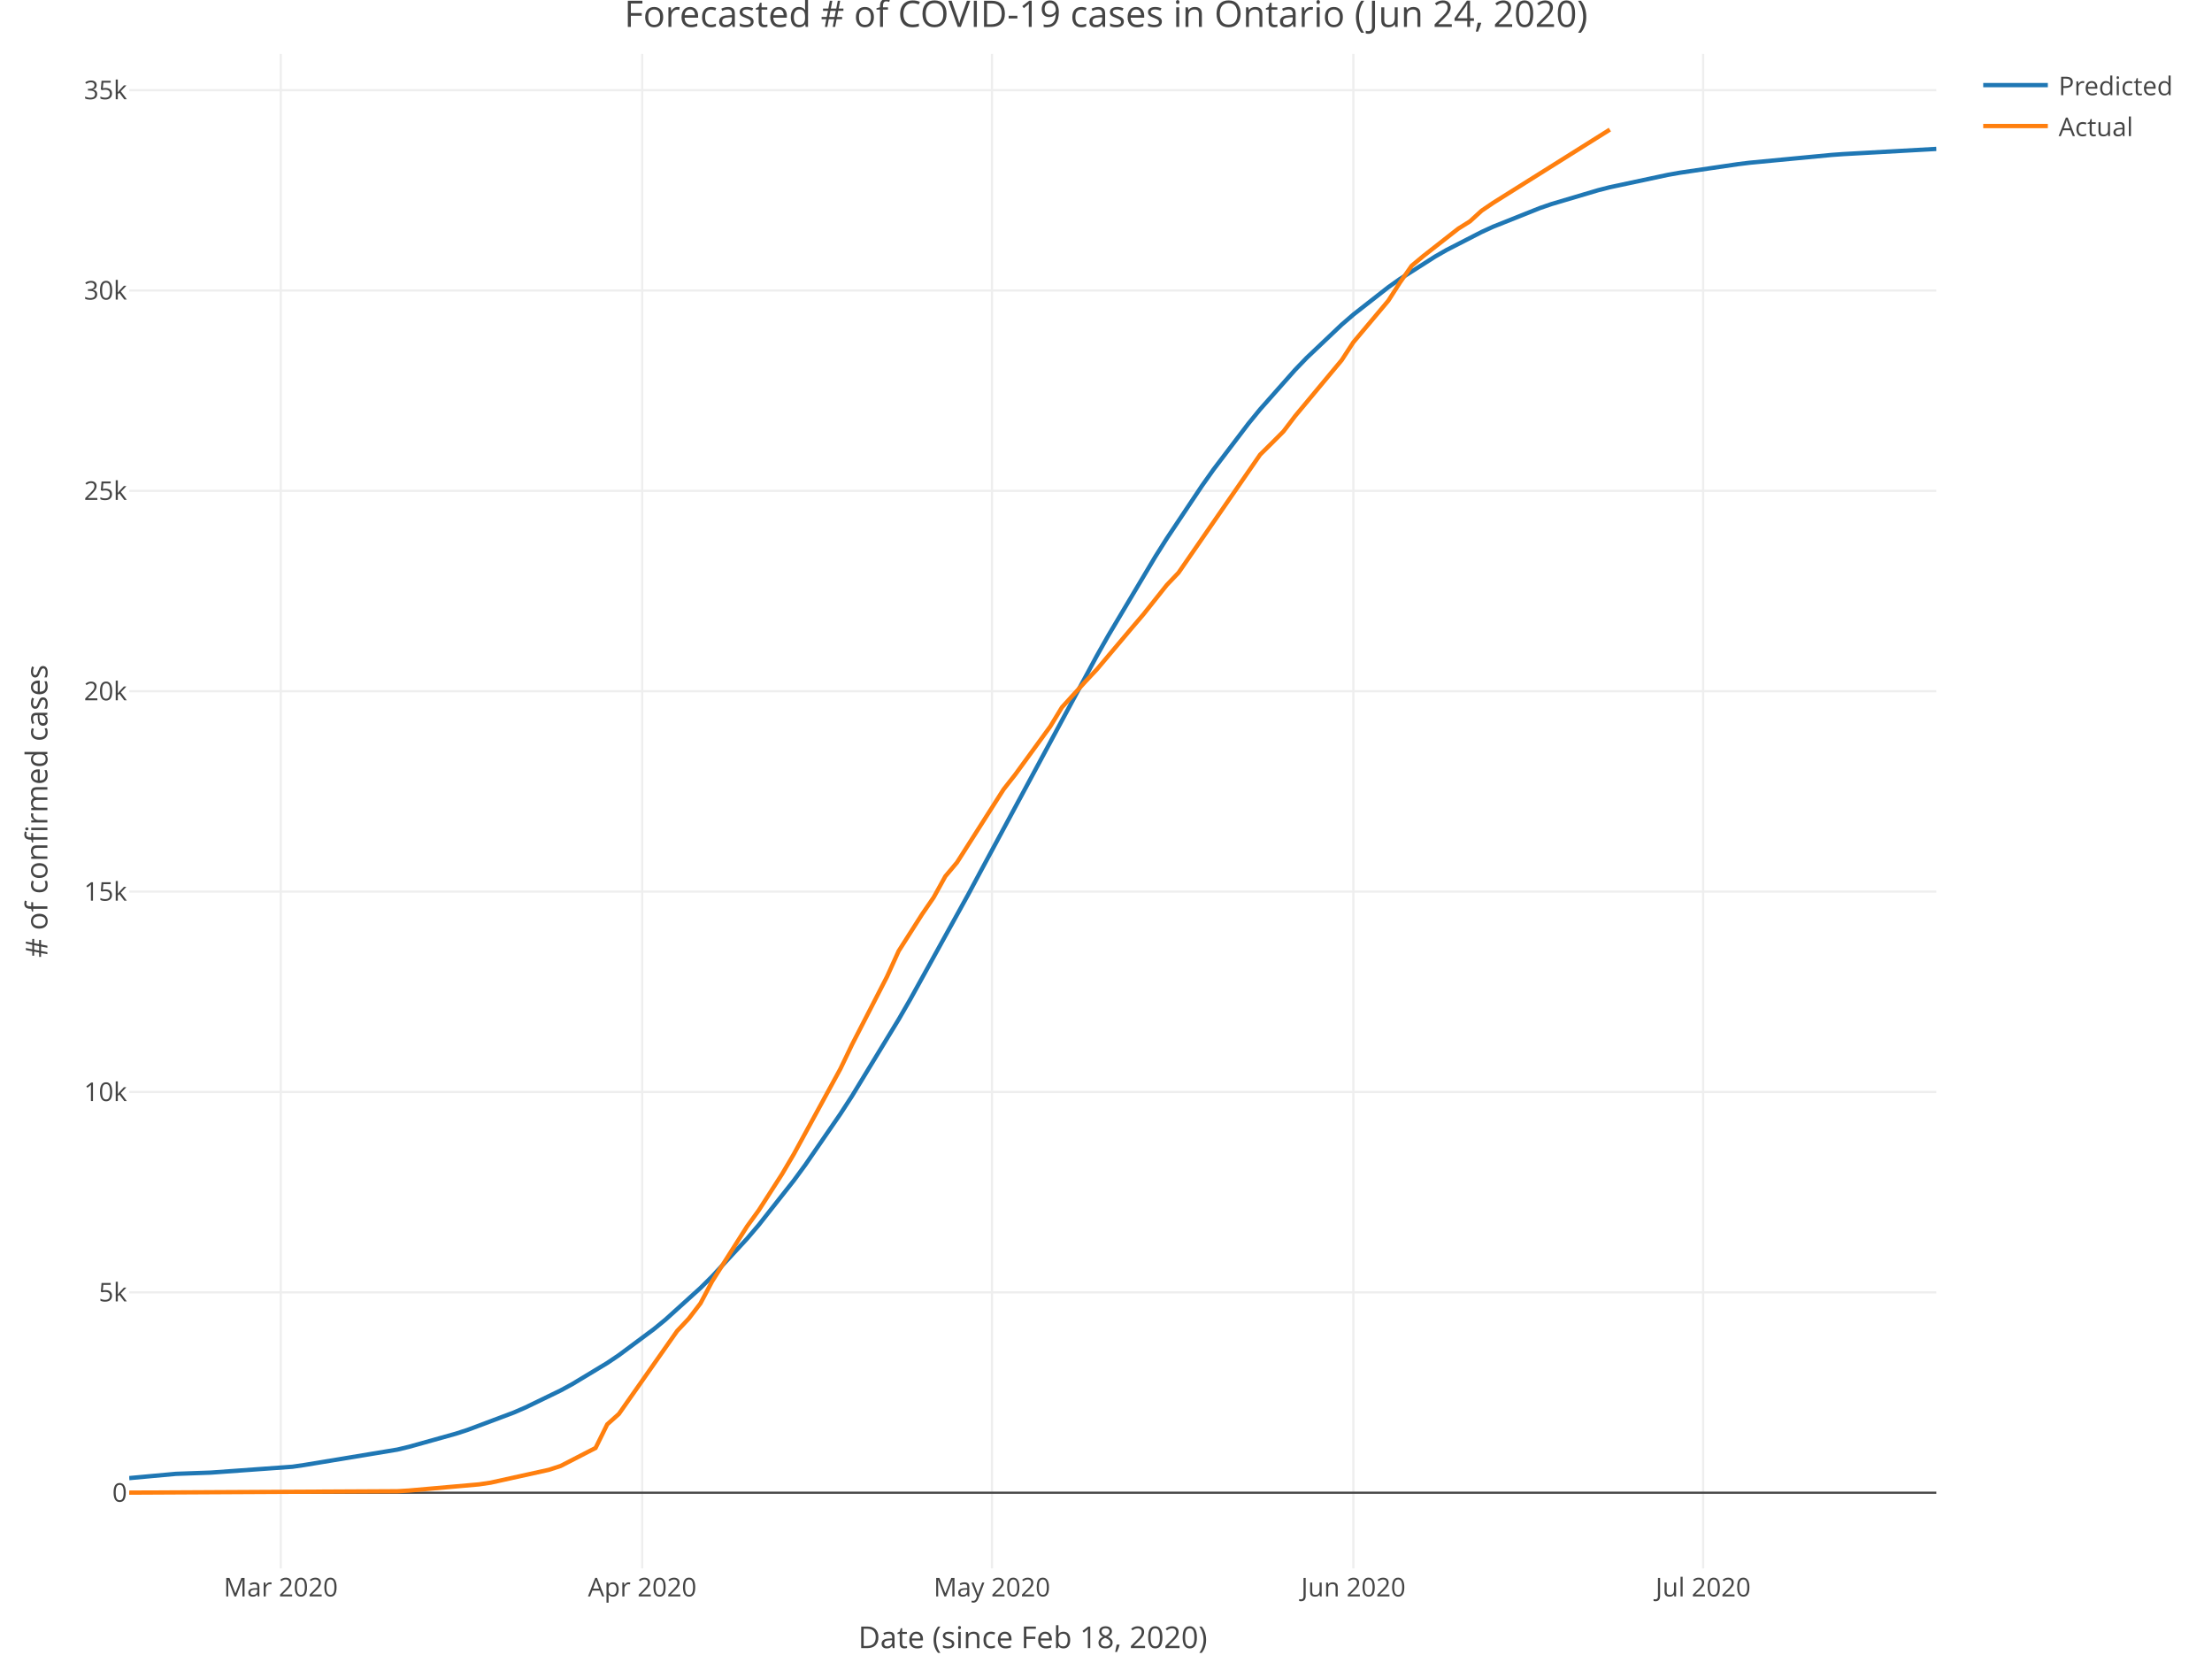
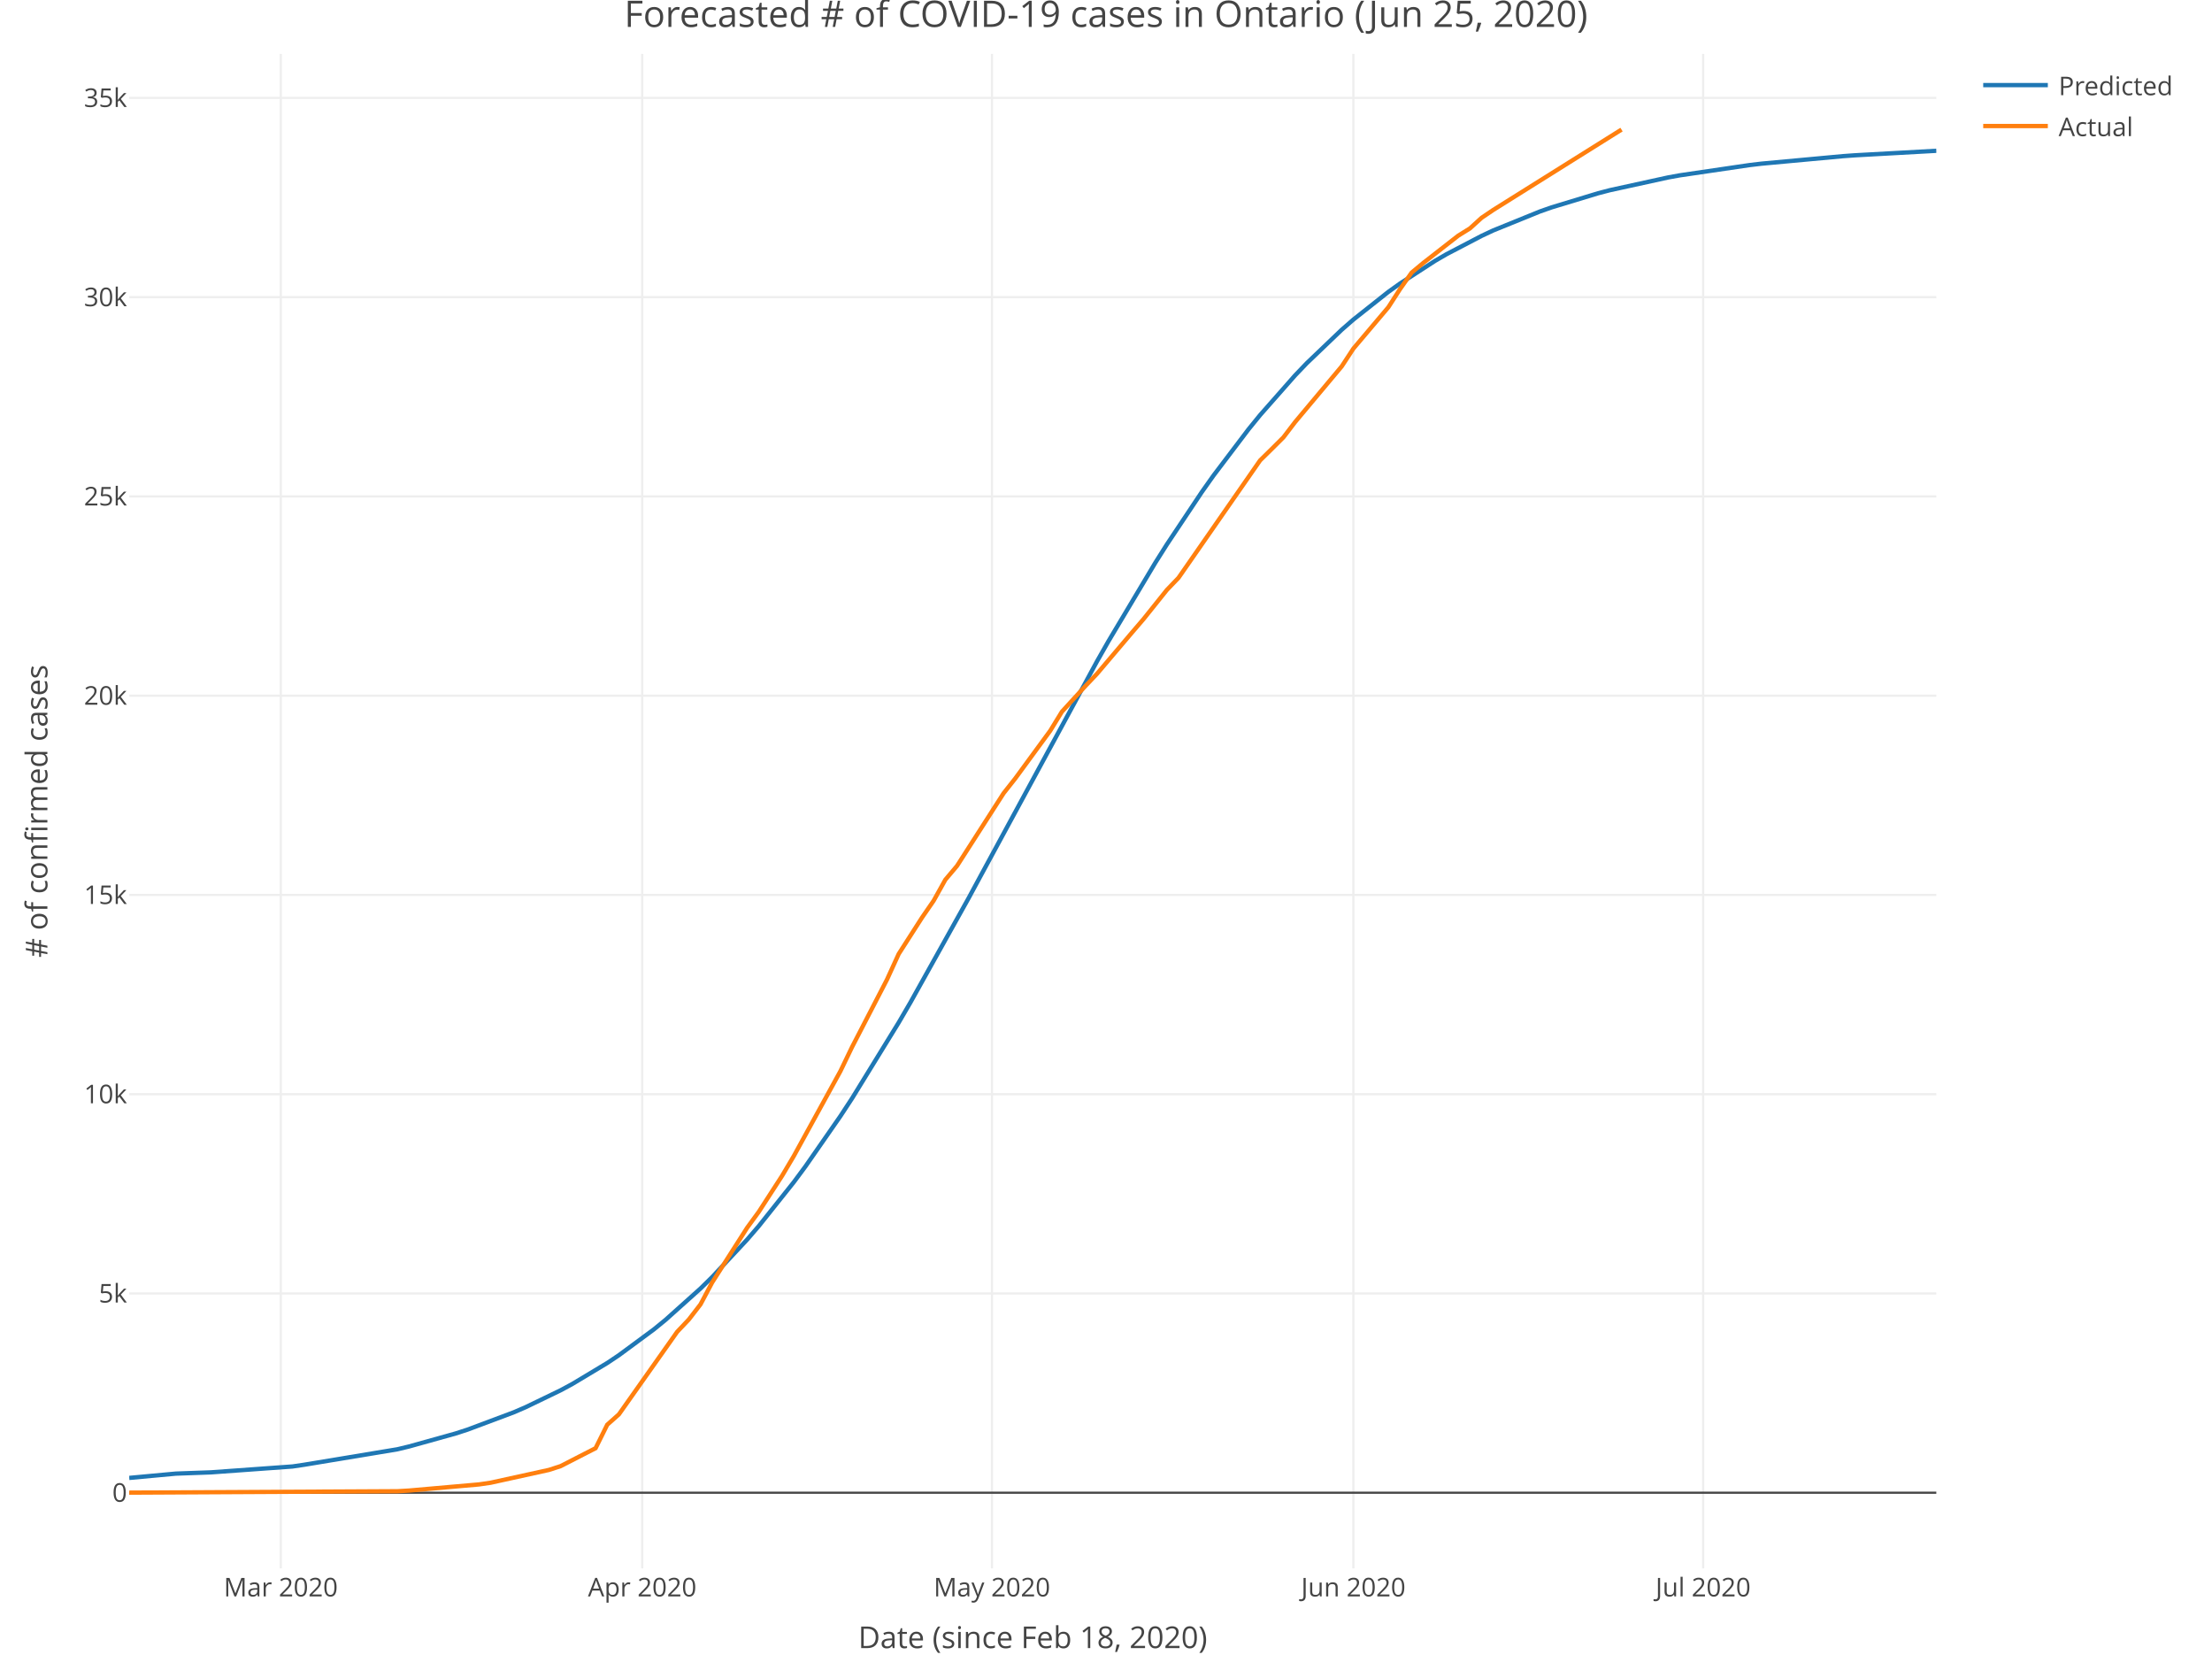
<svg xmlns="http://www.w3.org/2000/svg" class="main-svg" width="1027" height="768" style="" viewBox="0 0 1027 768">
  <rect x="0" y="0" width="1027" height="768" style="fill: rgb(255, 255, 255); fill-opacity: 1;" />
-   <defs id="defs-1533af">
+   <defs id="defs-dae282">
    <g class="clips">
-       <clipPath id="clip1533afxyplot" class="plotclip">
+       <clipPath id="clipdae282xyplot" class="plotclip">
        <rect width="839" height="703" />
      </clipPath>
-       <clipPath class="axesclip" id="clip1533afx">
+       <clipPath class="axesclip" id="clipdae282x">
        <rect x="60" y="0" width="839" height="768" />
      </clipPath>
-       <clipPath class="axesclip" id="clip1533afy">
+       <clipPath class="axesclip" id="clipdae282y">
        <rect x="0" y="25" width="1027" height="703" />
      </clipPath>
-       <clipPath class="axesclip" id="clip1533afxy">
+       <clipPath class="axesclip" id="clipdae282xy">
        <rect x="60" y="25" width="839" height="703" />
      </clipPath>
    </g>
    <g class="gradients" />
  </defs>
  <g class="bglayer" />
  <g class="layer-below">
    <g class="imagelayer" />
    <g class="shapelayer" />
  </g>
  <g class="cartesianlayer">
    <g class="subplot xy">
      <g class="layer-subplot">
        <g class="shapelayer" />
        <g class="imagelayer" />
      </g>
      <g class="gridlayer">
        <g class="x">
          <path class="xgrid crisp" transform="translate(130.37,0)" d="M0,25v703" style="stroke: rgb(238, 238, 238); stroke-opacity: 1; stroke-width: 1px;" />
          <path class="xgrid crisp" transform="translate(298.17,0)" d="M0,25v703" style="stroke: rgb(238, 238, 238); stroke-opacity: 1; stroke-width: 1px;" />
          <path class="xgrid crisp" transform="translate(460.55,0)" d="M0,25v703" style="stroke: rgb(238, 238, 238); stroke-opacity: 1; stroke-width: 1px;" />
          <path class="xgrid crisp" transform="translate(628.35,0)" d="M0,25v703" style="stroke: rgb(238, 238, 238); stroke-opacity: 1; stroke-width: 1px;" />
          <path class="xgrid crisp" transform="translate(790.74,0)" d="M0,25v703" style="stroke: rgb(238, 238, 238); stroke-opacity: 1; stroke-width: 1px;" />
        </g>
        <g class="y">
-           <path class="ygrid crisp" transform="translate(0,599.87)" d="M60,0h839" style="stroke: rgb(238, 238, 238); stroke-opacity: 1; stroke-width: 1px;" />
-           <path class="ygrid crisp" transform="translate(0,506.86)" d="M60,0h839" style="stroke: rgb(238, 238, 238); stroke-opacity: 1; stroke-width: 1px;" />
-           <path class="ygrid crisp" transform="translate(0,413.86)" d="M60,0h839" style="stroke: rgb(238, 238, 238); stroke-opacity: 1; stroke-width: 1px;" />
-           <path class="ygrid crisp" transform="translate(0,320.86)" d="M60,0h839" style="stroke: rgb(238, 238, 238); stroke-opacity: 1; stroke-width: 1px;" />
-           <path class="ygrid crisp" transform="translate(0,227.85)" d="M60,0h839" style="stroke: rgb(238, 238, 238); stroke-opacity: 1; stroke-width: 1px;" />
-           <path class="ygrid crisp" transform="translate(0,134.85)" d="M60,0h839" style="stroke: rgb(238, 238, 238); stroke-opacity: 1; stroke-width: 1px;" />
-           <path class="ygrid crisp" transform="translate(0,41.85)" d="M60,0h839" style="stroke: rgb(238, 238, 238); stroke-opacity: 1; stroke-width: 1px;" />
+           <path class="ygrid crisp" transform="translate(0,600.38)" d="M60,0h839" style="stroke: rgb(238, 238, 238); stroke-opacity: 1; stroke-width: 1px;" />
+           <path class="ygrid crisp" transform="translate(0,507.89)" d="M60,0h839" style="stroke: rgb(238, 238, 238); stroke-opacity: 1; stroke-width: 1px;" />
+           <path class="ygrid crisp" transform="translate(0,415.4)" d="M60,0h839" style="stroke: rgb(238, 238, 238); stroke-opacity: 1; stroke-width: 1px;" />
+           <path class="ygrid crisp" transform="translate(0,322.91)" d="M60,0h839" style="stroke: rgb(238, 238, 238); stroke-opacity: 1; stroke-width: 1px;" />
+           <path class="ygrid crisp" transform="translate(0,230.42)" d="M60,0h839" style="stroke: rgb(238, 238, 238); stroke-opacity: 1; stroke-width: 1px;" />
+           <path class="ygrid crisp" transform="translate(0,137.93)" d="M60,0h839" style="stroke: rgb(238, 238, 238); stroke-opacity: 1; stroke-width: 1px;" />
+           <path class="ygrid crisp" transform="translate(0,45.44)" d="M60,0h839" style="stroke: rgb(238, 238, 238); stroke-opacity: 1; stroke-width: 1px;" />
        </g>
      </g>
      <g class="zerolinelayer">
        <path class="yzl zl crisp" transform="translate(0,692.87)" d="M60,0h839" style="stroke: rgb(68, 68, 68); stroke-opacity: 1; stroke-width: 1px;" />
      </g>
      <path class="xlines-below" />
      <path class="ylines-below" />
      <g class="overlines-below" />
      <g class="xaxislayer-below" />
      <g class="yaxislayer-below" />
      <g class="overaxes-below" />
-       <g class="plot" transform="translate(60, 25)" clip-path="url('#clip1533afxyplot')">
+       <g class="plot" transform="translate(60, 25)" clip-path="url('#clipdae282xyplot')">
        <g class="scatterlayer mlayer">
-           <g class="trace scatter trace45c253" style="stroke-miterlimit: 2; opacity: 1;">
+           <g class="trace scatter traceb7e2db" style="stroke-miterlimit: 2; opacity: 1;">
            <g class="fills" />
            <g class="errorbars" />
            <g class="lines">
-               <path class="js-line" d="M0,661.09L21.65,659.11L37.89,658.53L75.78,655.81L81.19,655.02L124.5,647.85L129.91,646.55L151.56,640.5L156.97,638.75L178.63,630.62L184.04,628.27L200.28,620.4L205.69,617.46L221.93,607.66L227.34,604.02L243.58,591.94L248.99,587.5L265.23,572.82L270.65,567.46L286.88,549.91L292.3,543.56L308.54,522.98L313.95,515.61L330.19,492.03L335.6,483.69L357.25,448.16L362.66,438.79L389.73,389.83L395.14,379.73L449.27,279.34L454.68,269.81L476.34,233.47L481.75,224.9L497.99,200.58L503.4,192.95L519.64,171.6L525.05,164.99L541.29,146.68L546.7,141.07L562.94,125.68L568.35,121.01L584.59,108.3L590.01,104.47L606.25,94.12L611.66,91.02L627.9,82.68L633.31,80.2L654.96,71.57L660.37,69.71L682.03,63.28L687.44,61.9L714.5,56.13L719.92,55.17L746.98,51.19L752.39,50.53L790.28,46.92L795.7,46.53L839,44.12" style="vector-effect: non-scaling-stroke; fill: none; stroke: rgb(31, 119, 180); stroke-opacity: 1; stroke-width: 2px; opacity: 1;" />
+               <path class="js-line" d="M0,661L21.65,659L37.89,658.42L75.78,655.69L81.19,654.89L124.5,647.71L129.91,646.41L151.56,640.37L156.97,638.62L178.63,630.51L184.04,628.17L200.28,620.33L205.69,617.41L221.93,607.66L227.34,604.05L243.58,592.06L248.99,587.64L265.23,573.09L270.65,567.77L286.88,550.38L292.3,544.09L308.54,523.72L313.95,516.42L330.19,493.07L335.6,484.82L357.25,449.65L362.66,440.37L389.73,391.85L395.14,381.84L449.27,282.07L454.68,272.57L476.34,236.3L481.75,227.73L497.99,203.38L503.4,195.74L519.64,174.31L525.05,167.66L541.29,149.24L546.7,143.59L562.94,128.06L568.35,123.34L584.59,110.48L590.01,106.61L606.25,96.1L611.66,92.96L627.9,84.48L633.31,81.95L654.96,73.16L660.37,71.26L682.03,64.69L687.44,63.28L714.5,57.36L719.92,56.38L752.39,51.61L757.81,50.97L795.7,47.48L801.11,47.09L839,44.99" style="vector-effect: non-scaling-stroke; fill: none; stroke: rgb(31, 119, 180); stroke-opacity: 1; stroke-width: 2px; opacity: 1;" />
            </g>
            <g class="points" />
            <g class="text" />
          </g>
-           <g class="trace scatter trace6ef498" style="stroke-miterlimit: 2; opacity: 1;">
+           <g class="trace scatter trace95e8a7" style="stroke-miterlimit: 2; opacity: 1;">
            <g class="fills" />
            <g class="errorbars" />
            <g class="lines">
-               <path class="js-line" d="M0,667.83L124.5,667.18L129.91,666.86L162.39,664L167.8,663.2L194.86,657.23L200.28,655.46L211.1,649.88L216.52,647.09L221.93,636.14L227.34,631.3L254.41,592.76L259.82,587.01L265.23,579.96L270.65,569.73L286.88,544.21L292.3,536.75L303.12,519.94L308.54,510.75L330.19,471.11L335.6,459.84L351.84,428.31L357.25,416.41L368.08,399.42L373.49,391.54L378.9,381.77L384.32,375.32L405.97,341.37L411.38,334.49L427.62,312.21L433.03,303.33L443.86,291.43L449.27,285.7L465.51,266.45L470.92,260.11L481.75,246.51L487.16,240.85L525.05,186.04L530.46,180.7L535.88,175.27L541.29,168.14L562.94,142.16L568.35,133.86L584.59,114.56L590.01,106.09L595.42,98.37L600.83,93.85L617.07,81.13L622.48,77.75L627.9,72.8L633.31,69.13L687.44,35.15" style="vector-effect: non-scaling-stroke; fill: none; stroke: rgb(255, 127, 14); stroke-opacity: 1; stroke-width: 2px; opacity: 1;" />
+               <path class="js-line" d="M0,667.83L124.5,667.18L129.91,666.87L162.39,664.02L167.8,663.23L194.86,657.29L200.28,655.53L211.1,649.98L216.52,647.21L221.93,636.31L227.34,631.5L254.41,593.17L259.82,587.46L265.23,580.45L270.65,570.27L286.88,544.89L292.3,537.48L303.12,520.76L308.54,511.62L330.19,472.2L335.6,460.99L351.84,429.63L357.25,417.8L368.08,400.91L373.49,393.06L378.9,383.35L384.32,376.93L405.97,343.18L411.38,336.33L427.62,314.17L433.03,305.35L443.86,293.51L449.27,287.81L465.51,268.67L470.92,262.36L481.75,248.84L487.16,243.21L525.05,188.7L530.46,183.39L535.88,177.99L541.29,170.91L562.94,145.06L568.35,136.81L584.59,117.61L590.01,109.2L595.42,101.52L600.83,97.03L617.07,84.37L622.48,81.01L627.9,76.09L633.31,72.44L692.85,35.15" style="vector-effect: non-scaling-stroke; fill: none; stroke: rgb(255, 127, 14); stroke-opacity: 1; stroke-width: 2px; opacity: 1;" />
            </g>
            <g class="points" />
            <g class="text" />
          </g>
        </g>
      </g>
      <g class="overplot" />
      <path class="xlines-above crisp" style="fill: none;" d="M0,0" />
      <path class="ylines-above crisp" style="fill: none;" d="M0,0" />
      <g class="overlines-above" />
      <g class="xaxislayer-above">
        <g class="xtick">
          <text text-anchor="middle" x="0" y="741" transform="translate(130.37,0)" style="font-family: 'Open Sans', verdana, arial, sans-serif; font-size: 12px; fill: rgb(68, 68, 68); fill-opacity: 1; white-space: pre;">Mar 2020</text>
        </g>
        <g class="xtick">
          <text text-anchor="middle" x="0" y="741" transform="translate(298.17,0)" style="font-family: 'Open Sans', verdana, arial, sans-serif; font-size: 12px; fill: rgb(68, 68, 68); fill-opacity: 1; white-space: pre;">Apr 2020</text>
        </g>
        <g class="xtick">
          <text text-anchor="middle" x="0" y="741" transform="translate(460.55,0)" style="font-family: 'Open Sans', verdana, arial, sans-serif; font-size: 12px; fill: rgb(68, 68, 68); fill-opacity: 1; white-space: pre;">May 2020</text>
        </g>
        <g class="xtick">
          <text text-anchor="middle" x="0" y="741" transform="translate(628.35,0)" style="font-family: 'Open Sans', verdana, arial, sans-serif; font-size: 12px; fill: rgb(68, 68, 68); fill-opacity: 1; white-space: pre;">Jun 2020</text>
        </g>
        <g class="xtick">
          <text text-anchor="middle" x="0" y="741" transform="translate(790.74,0)" style="font-family: 'Open Sans', verdana, arial, sans-serif; font-size: 12px; fill: rgb(68, 68, 68); fill-opacity: 1; white-space: pre;">Jul 2020</text>
        </g>
      </g>
      <g class="yaxislayer-above">
        <g class="ytick">
          <text text-anchor="end" x="59" y="4.2" transform="translate(0,692.87)" style="font-family: 'Open Sans', verdana, arial, sans-serif; font-size: 12px; fill: rgb(68, 68, 68); fill-opacity: 1; white-space: pre;">0</text>
        </g>
        <g class="ytick">
-           <text text-anchor="end" x="59" y="4.2" transform="translate(0,599.87)" style="font-family: 'Open Sans', verdana, arial, sans-serif; font-size: 12px; fill: rgb(68, 68, 68); fill-opacity: 1; white-space: pre;">5k</text>
+           <text text-anchor="end" x="59" y="4.2" transform="translate(0,600.38)" style="font-family: 'Open Sans', verdana, arial, sans-serif; font-size: 12px; fill: rgb(68, 68, 68); fill-opacity: 1; white-space: pre;">5k</text>
        </g>
        <g class="ytick">
-           <text text-anchor="end" x="59" y="4.2" transform="translate(0,506.86)" style="font-family: 'Open Sans', verdana, arial, sans-serif; font-size: 12px; fill: rgb(68, 68, 68); fill-opacity: 1; white-space: pre;">10k</text>
+           <text text-anchor="end" x="59" y="4.2" transform="translate(0,507.89)" style="font-family: 'Open Sans', verdana, arial, sans-serif; font-size: 12px; fill: rgb(68, 68, 68); fill-opacity: 1; white-space: pre;">10k</text>
        </g>
        <g class="ytick">
-           <text text-anchor="end" x="59" y="4.2" transform="translate(0,413.86)" style="font-family: 'Open Sans', verdana, arial, sans-serif; font-size: 12px; fill: rgb(68, 68, 68); fill-opacity: 1; white-space: pre;">15k</text>
+           <text text-anchor="end" x="59" y="4.2" transform="translate(0,415.4)" style="font-family: 'Open Sans', verdana, arial, sans-serif; font-size: 12px; fill: rgb(68, 68, 68); fill-opacity: 1; white-space: pre;">15k</text>
        </g>
        <g class="ytick">
-           <text text-anchor="end" x="59" y="4.2" transform="translate(0,320.86)" style="font-family: 'Open Sans', verdana, arial, sans-serif; font-size: 12px; fill: rgb(68, 68, 68); fill-opacity: 1; white-space: pre;">20k</text>
+           <text text-anchor="end" x="59" y="4.2" transform="translate(0,322.91)" style="font-family: 'Open Sans', verdana, arial, sans-serif; font-size: 12px; fill: rgb(68, 68, 68); fill-opacity: 1; white-space: pre;">20k</text>
        </g>
        <g class="ytick">
-           <text text-anchor="end" x="59" y="4.2" transform="translate(0,227.85)" style="font-family: 'Open Sans', verdana, arial, sans-serif; font-size: 12px; fill: rgb(68, 68, 68); fill-opacity: 1; white-space: pre;">25k</text>
+           <text text-anchor="end" x="59" y="4.2" transform="translate(0,230.42)" style="font-family: 'Open Sans', verdana, arial, sans-serif; font-size: 12px; fill: rgb(68, 68, 68); fill-opacity: 1; white-space: pre;">25k</text>
        </g>
        <g class="ytick">
-           <text text-anchor="end" x="59" y="4.2" transform="translate(0,134.85)" style="font-family: 'Open Sans', verdana, arial, sans-serif; font-size: 12px; fill: rgb(68, 68, 68); fill-opacity: 1; white-space: pre;">30k</text>
+           <text text-anchor="end" x="59" y="4.2" transform="translate(0,137.93)" style="font-family: 'Open Sans', verdana, arial, sans-serif; font-size: 12px; fill: rgb(68, 68, 68); fill-opacity: 1; white-space: pre;">30k</text>
        </g>
        <g class="ytick">
-           <text text-anchor="end" x="59" y="4.2" transform="translate(0,41.85)" style="font-family: 'Open Sans', verdana, arial, sans-serif; font-size: 12px; fill: rgb(68, 68, 68); fill-opacity: 1; white-space: pre;">35k</text>
+           <text text-anchor="end" x="59" y="4.2" transform="translate(0,45.44)" style="font-family: 'Open Sans', verdana, arial, sans-serif; font-size: 12px; fill: rgb(68, 68, 68); fill-opacity: 1; white-space: pre;">35k</text>
        </g>
      </g>
      <g class="overaxes-above" />
    </g>
  </g>
  <g class="polarlayer" />
  <g class="ternarylayer" />
  <g class="geolayer" />
  <g class="funnelarealayer" />
  <g class="pielayer" />
  <g class="treemaplayer" />
  <g class="sunburstlayer" />
  <g class="glimages" />
-   <defs id="topdefs-1533af">
+   <defs id="topdefs-dae282">
    <g class="clips" />
-     <clipPath id="legend1533af">
+     <clipPath id="legenddae282">
      <rect width="101" height="48" x="0" y="0" />
    </clipPath>
  </defs>
  <g class="layer-above">
    <g class="imagelayer" />
    <g class="shapelayer" />
  </g>
  <g class="infolayer">
    <g class="legend" pointer-events="all" transform="translate(915.78, 25)">
      <rect class="bg" shape-rendering="crispEdges" style="stroke: rgb(68, 68, 68); stroke-opacity: 1; fill: rgb(255, 255, 255); fill-opacity: 1; stroke-width: 0px;" width="101" height="48" x="0" y="0" />
-       <g class="scrollbox" transform="translate(0, 0)" clip-path="url('#legend1533af')">
+       <g class="scrollbox" transform="translate(0, 0)" clip-path="url('#legenddae282')">
        <g class="groups">
          <g class="traces" style="opacity: 1;" transform="translate(0, 14.5)">
            <text class="legendtext user-select-none" text-anchor="start" x="40" y="4.68" style="font-family: 'Open Sans', verdana, arial, sans-serif; font-size: 12px; fill: rgb(68, 68, 68); fill-opacity: 1; white-space: pre;">Predicted</text>
            <g class="layers" style="opacity: 1;">
              <g class="legendfill" />
              <g class="legendlines">
                <path class="js-line" d="M5,0h30" style="fill: none; stroke: rgb(31, 119, 180); stroke-opacity: 1; stroke-width: 2px;" />
              </g>
              <g class="legendsymbols">
                <g class="legendpoints" />
              </g>
            </g>
            <rect class="legendtoggle" pointer-events="all" x="0" y="-9.5" width="95.891" height="19" style="cursor: pointer; fill: rgb(0, 0, 0); fill-opacity: 0;" />
          </g>
          <g class="traces" style="opacity: 1;" transform="translate(0, 33.5)">
            <text class="legendtext user-select-none" text-anchor="start" x="40" y="4.68" style="font-family: 'Open Sans', verdana, arial, sans-serif; font-size: 12px; fill: rgb(68, 68, 68); fill-opacity: 1; white-space: pre;">Actual</text>
            <g class="layers" style="opacity: 1;">
              <g class="legendfill" />
              <g class="legendlines">
                <path class="js-line" d="M5,0h30" style="fill: none; stroke: rgb(255, 127, 14); stroke-opacity: 1; stroke-width: 2px;" />
              </g>
              <g class="legendsymbols">
                <g class="legendpoints" />
              </g>
            </g>
            <rect class="legendtoggle" pointer-events="all" x="0" y="-9.5" width="95.891" height="19" style="cursor: pointer; fill: rgb(0, 0, 0); fill-opacity: 0;" />
          </g>
        </g>
      </g>
      <rect class="scrollbar" rx="20" ry="3" width="0" height="0" style="fill: rgb(128, 139, 164); fill-opacity: 1;" x="0" y="0" />
    </g>
    <g class="g-gtitle">
-       <text class="gtitle" x="513.5" y="12.5" text-anchor="middle" dy="0em" style="font-family: 'Open Sans', verdana, arial, sans-serif; font-size: 17px; fill: rgb(68, 68, 68); opacity: 1; font-weight: normal; white-space: pre;">Forecasted # of COVID-19 cases in Ontario (Jun 24, 2020)</text>
+       <text class="gtitle" x="513.5" y="12.5" text-anchor="middle" dy="0em" style="font-family: 'Open Sans', verdana, arial, sans-serif; font-size: 17px; fill: rgb(68, 68, 68); opacity: 1; font-weight: normal; white-space: pre;">Forecasted # of COVID-19 cases in Ontario (Jun 25, 2020)</text>
    </g>
    <g class="g-xtitle" transform="translate(0,-15)">
      <text class="xtitle" x="479.5" y="780" text-anchor="middle" style="font-family: 'Open Sans', verdana, arial, sans-serif; font-size: 14px; fill: rgb(68, 68, 68); opacity: 1; font-weight: normal; white-space: pre;">Date (since Feb 18, 2020)</text>
    </g>
    <g class="g-ytitle">
      <text class="ytitle" transform="rotate(-90,22,376.5)" x="22" y="376.5" text-anchor="middle" style="font-family: 'Open Sans', verdana, arial, sans-serif; font-size: 14px; fill: rgb(68, 68, 68); opacity: 1; font-weight: normal; white-space: pre;"># of confirmed cases</text>
    </g>
  </g>
</svg>
